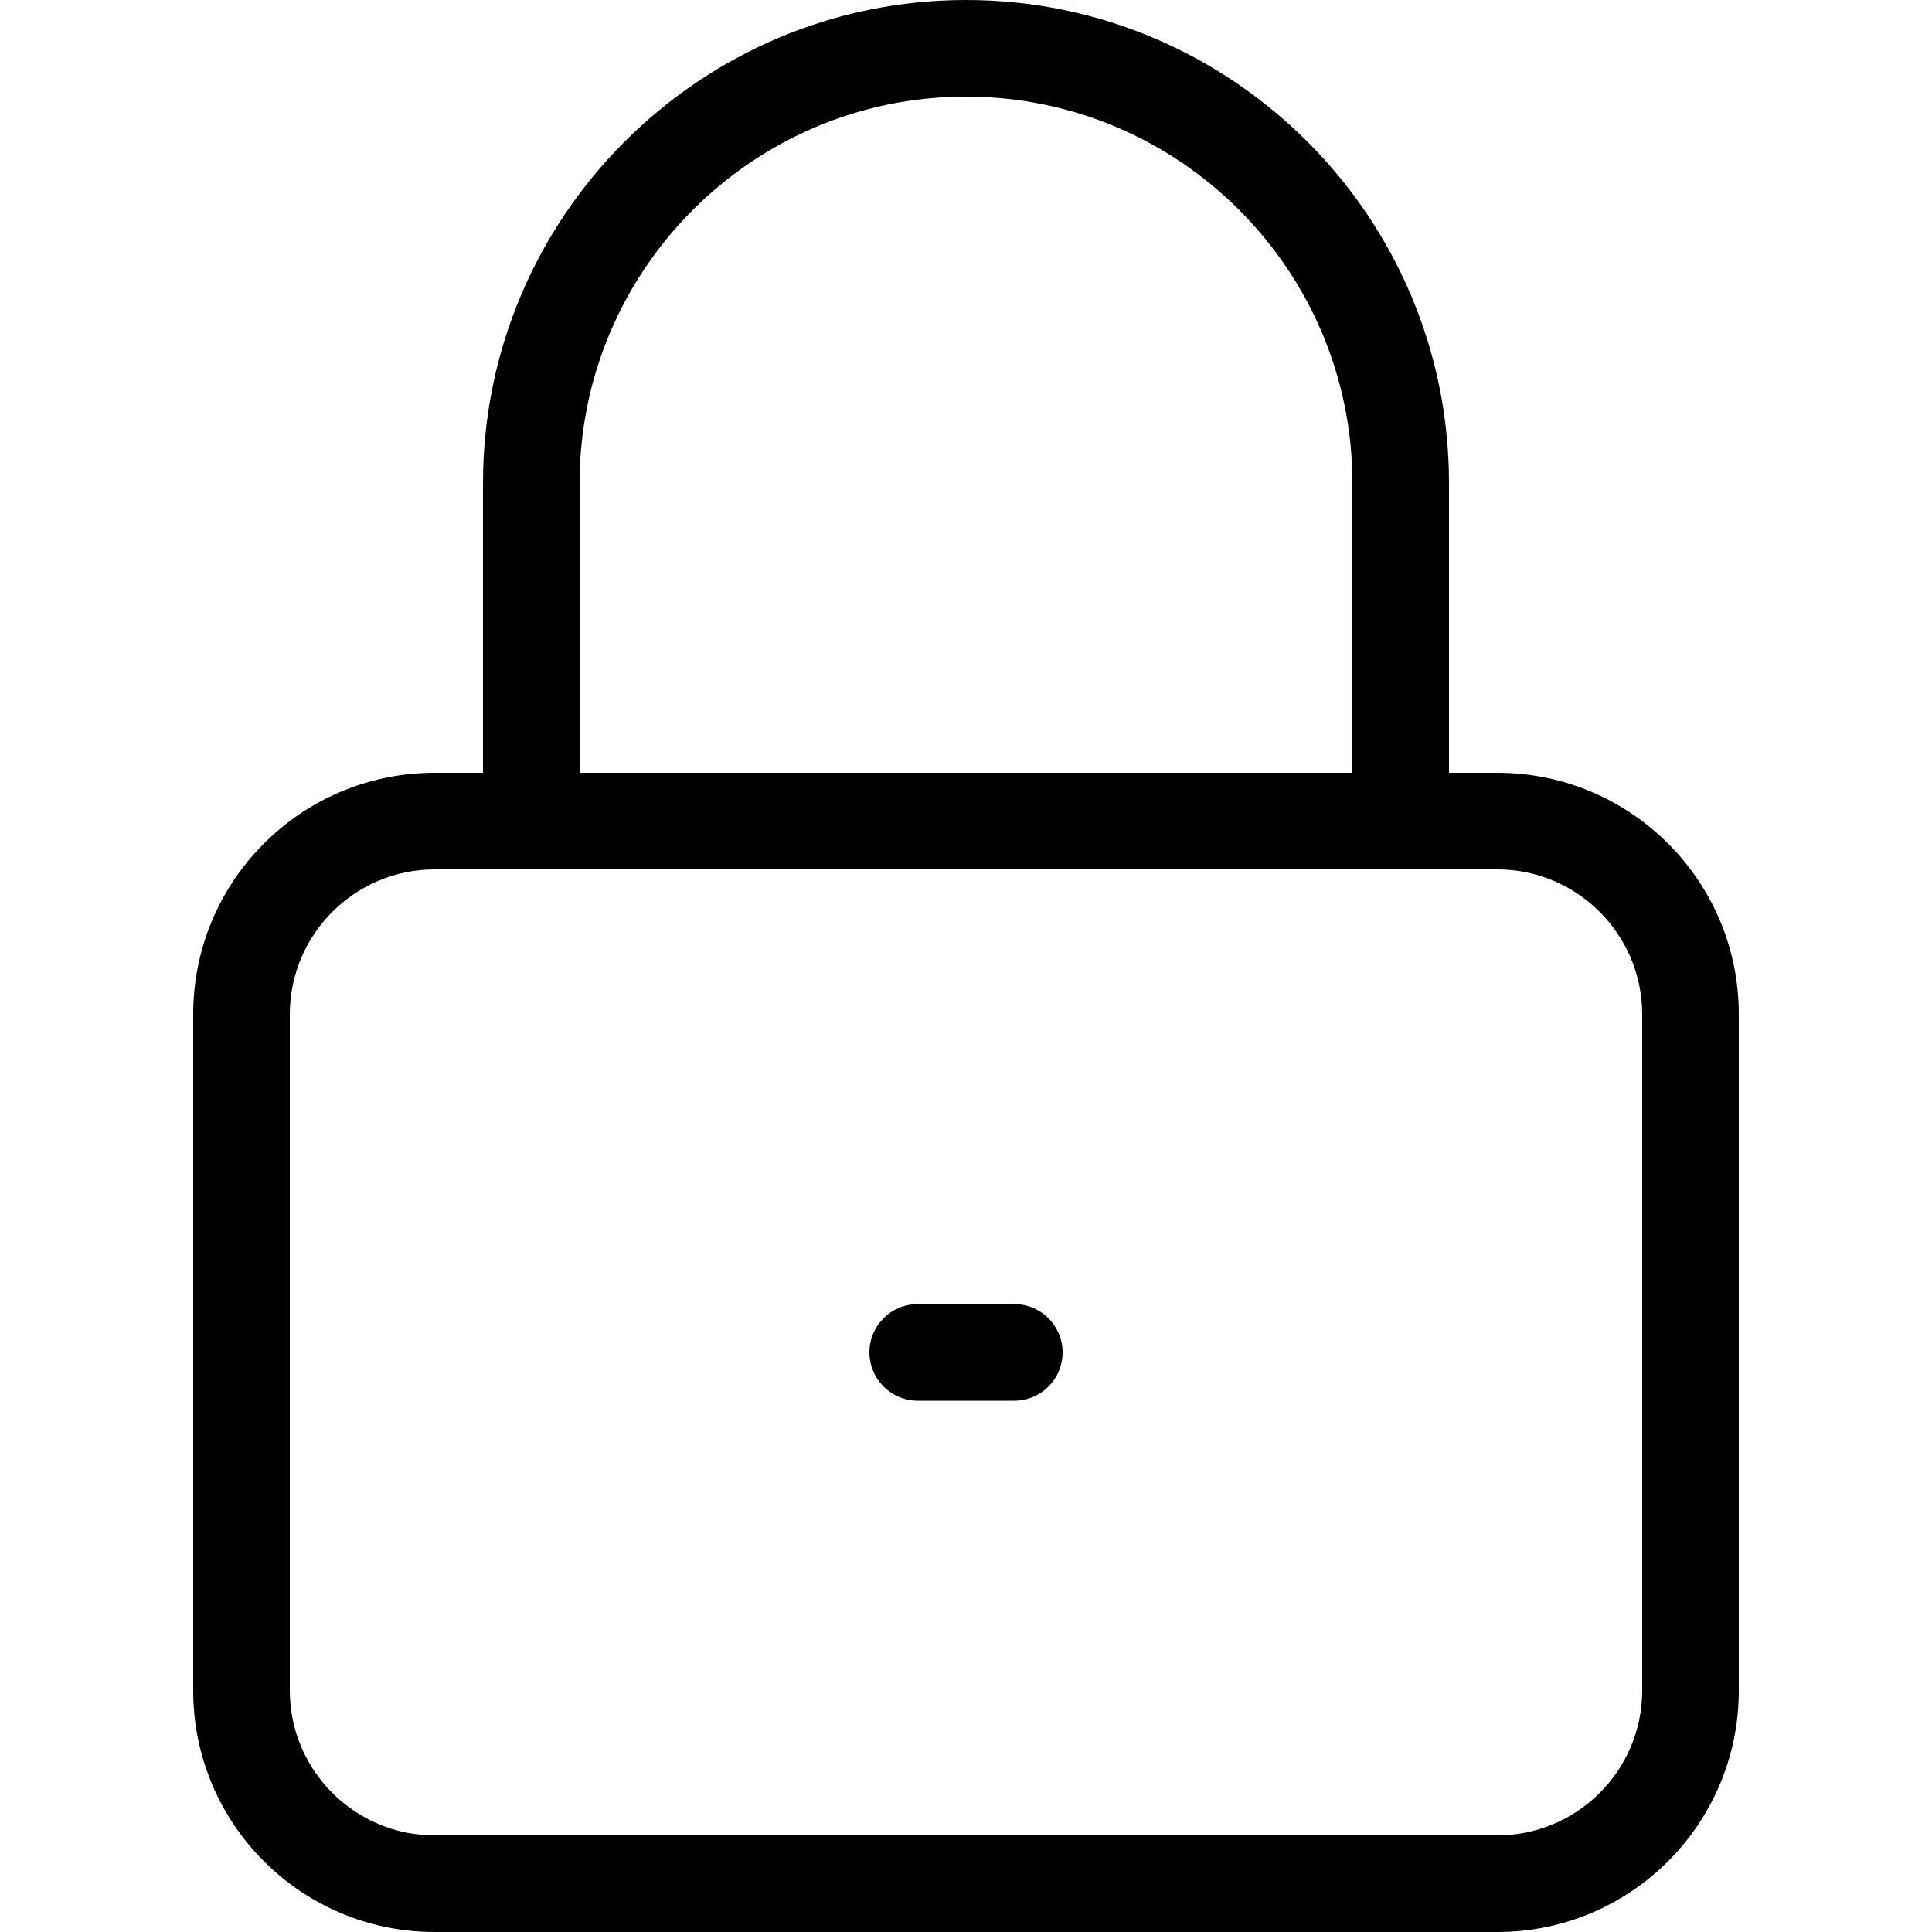
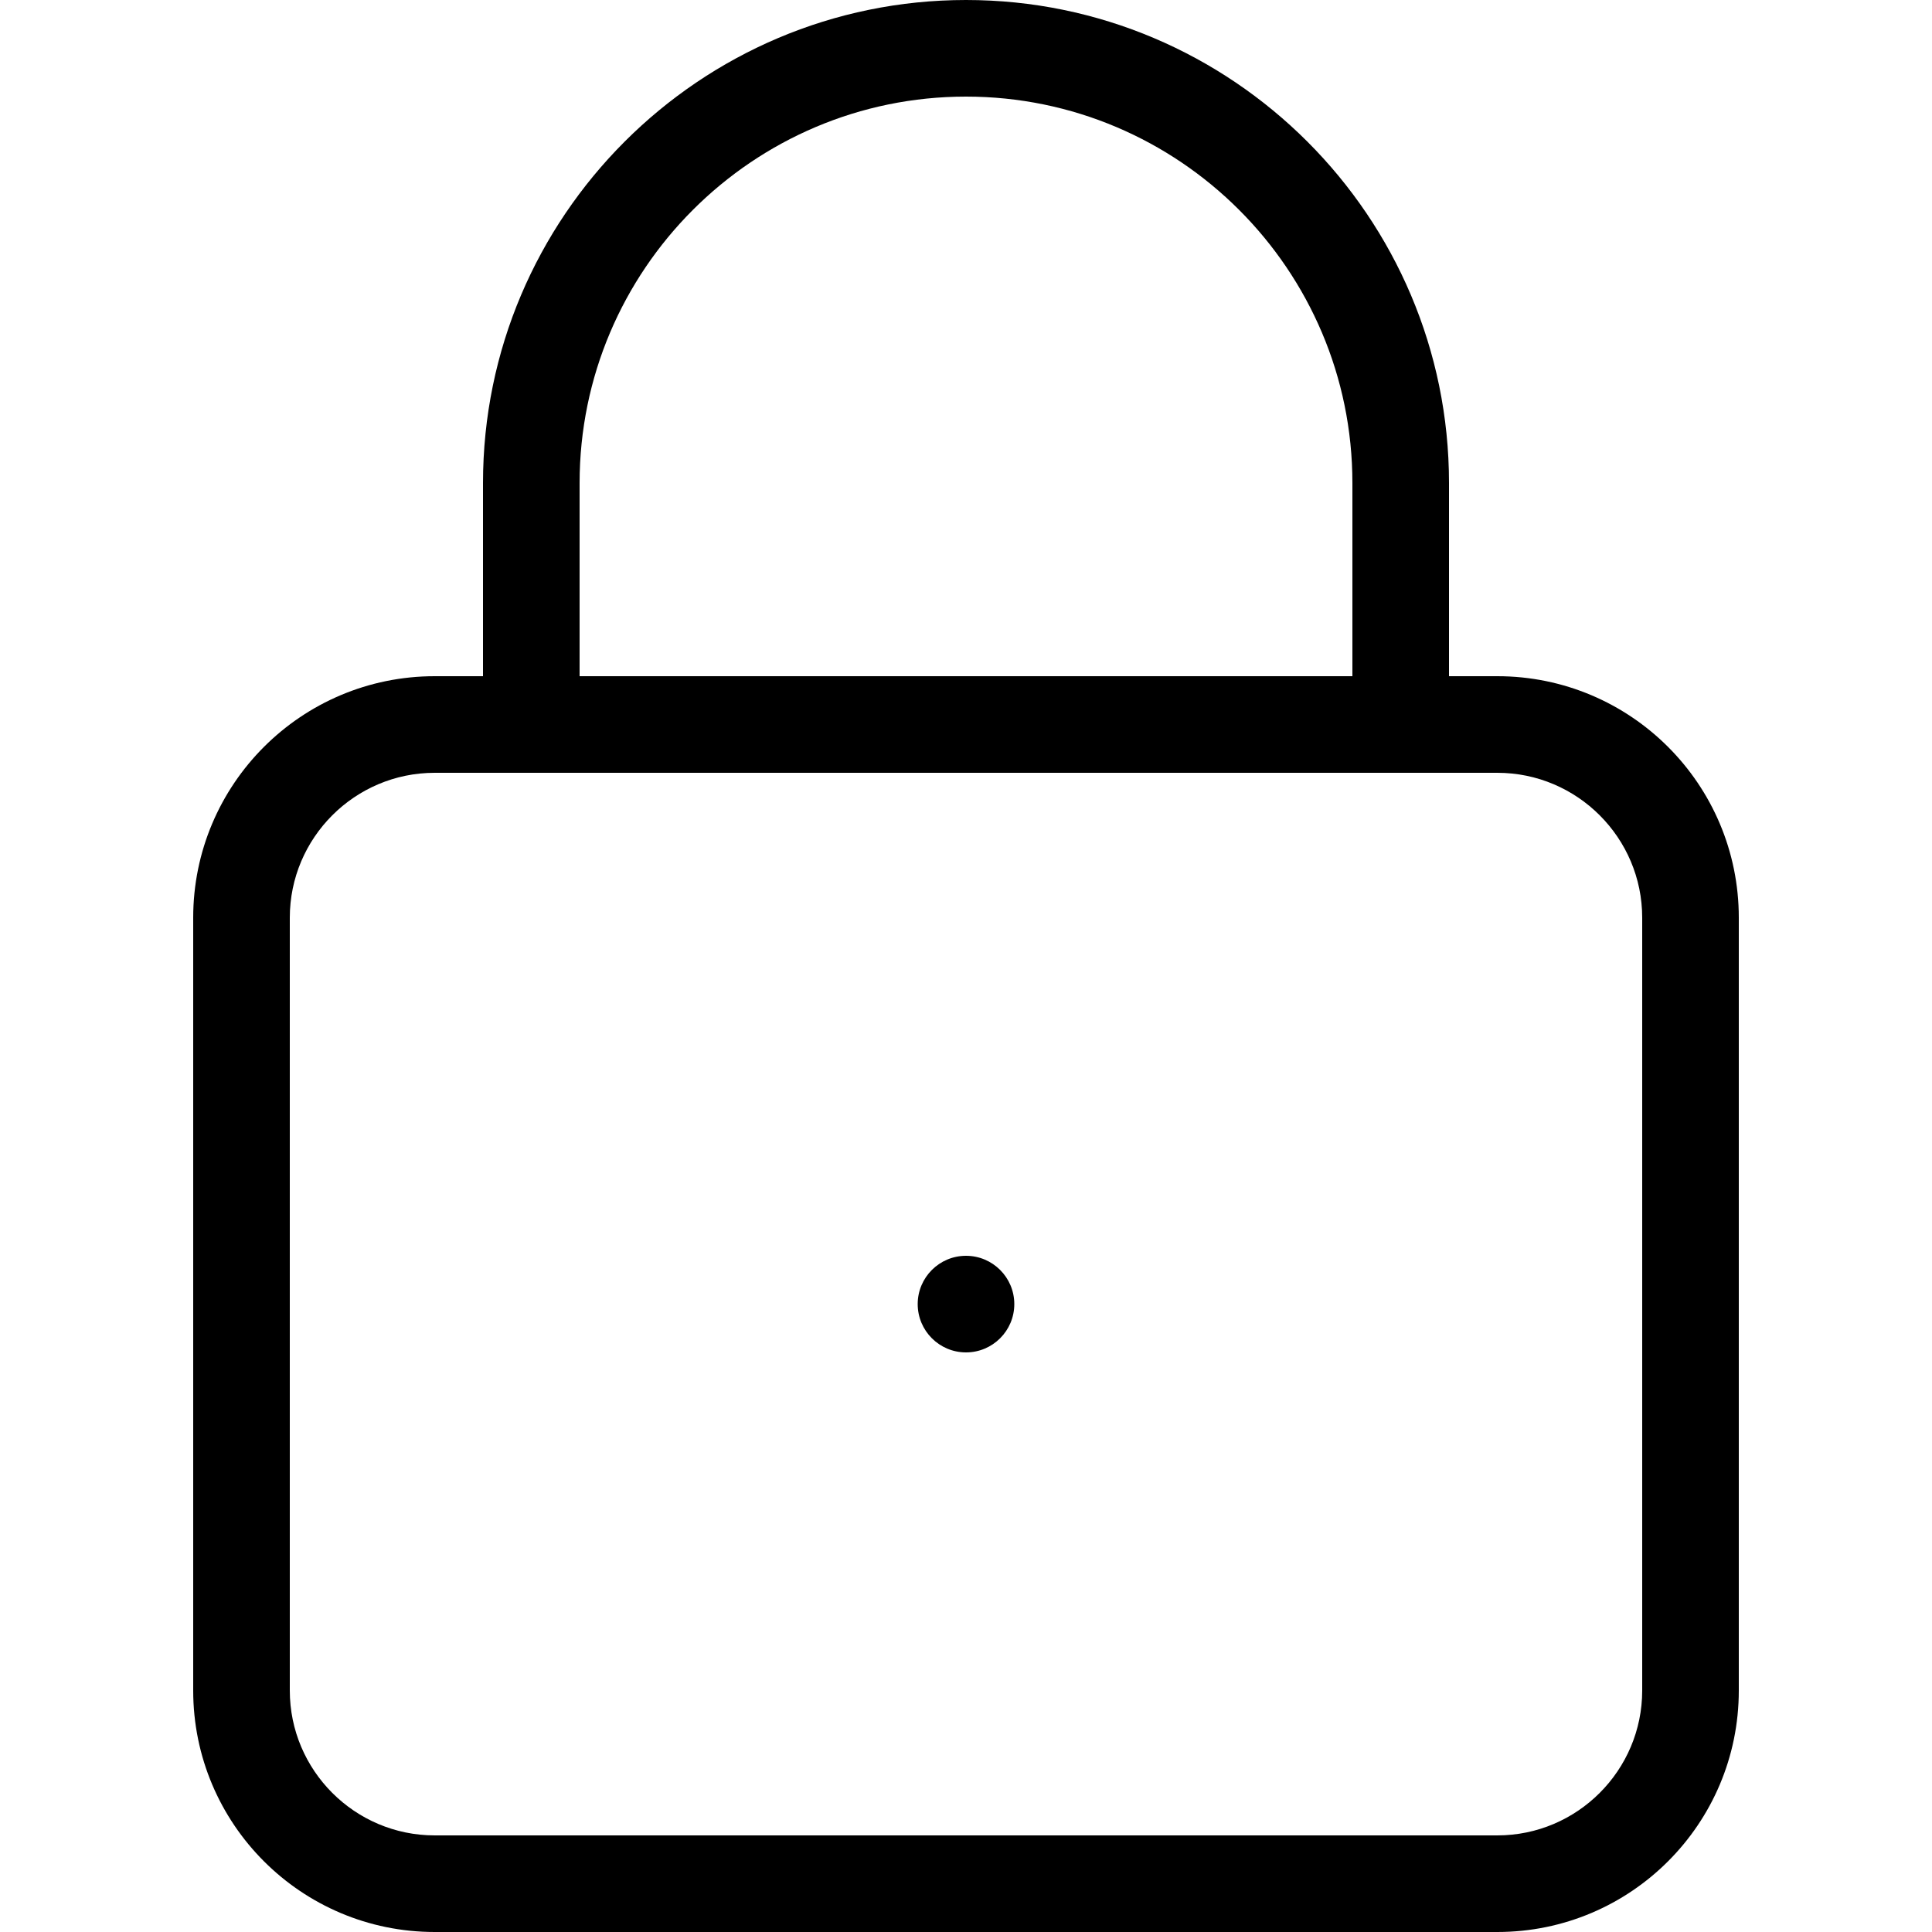
<svg xmlns="http://www.w3.org/2000/svg" width="20" height="20" viewBox="0 0 20 20">
-   <path d="M17 17.5c0 .827-.673 1.5-1.5 1.5l-11 0c-.827 0-1.5-.673-1.5-1.5l0-7C3 9.673 3.673 9 4.5 9l11 0c.827 0 1.5.673 1.5 1.5l0 7zM6 5c0-2.206 1.794-4 4-4 2.206 0 4 1.794 4 4l0 3-8 0 0-3zm9.5 3c1.381 0 2.5 1.119 2.5 2.5l0 7c0 1.381-1.119 2.5-2.5 2.5l-11 0C3.119 20 2 18.881 2 17.5l0-7C2 9.119 3.119 8 4.5 8L5 8l0-3c0-2.757 2.243-5 5-5 2.757 0 5 2.243 5 5l0 3 .5 0zm-5 5.5l-1 0c-.276 0-.5.224-.5.5 0 .276.224.5.5.5l1 0c.276 0 .5-.224.5-.5 0-.276-.224-.5-.5-.5z" fill="#000" fill-rule="evenodd" />
+   <path d="M17 17.5c0 .827-.673 1.5-1.5 1.5l-11 0c-.827 0-1.5-.673-1.5-1.5l0-8C3 8.673 3.673 8 4.5 8l11 0c.827 0 1.5.673 1.5 1.5l0 8zM6 5c0-2.206 1.794-4 4-4 2.206 0 4 1.794 4 4l0 2-8 0 0-2zm9 2l.5 0C16.881 7 18 8.119 18 9.5l0 8c0 1.381-1.119 2.5-2.5 2.5l-11 0C3.119 20 2 18.881 2 17.5l0-8C2 8.119 3.119 7 4.5 7L5 7l0-2c0-2.757 2.243-5 5-5 2.757 0 5 2.243 5 5l0 2zm-5 7c.276 0 .5-.224.5-.5 0-.276-.224-.5-.5-.5-.276 0-.5.224-.5.5 0 .276.224.5.5.5z" fill="#000" fill-rule="evenodd" />
</svg>
